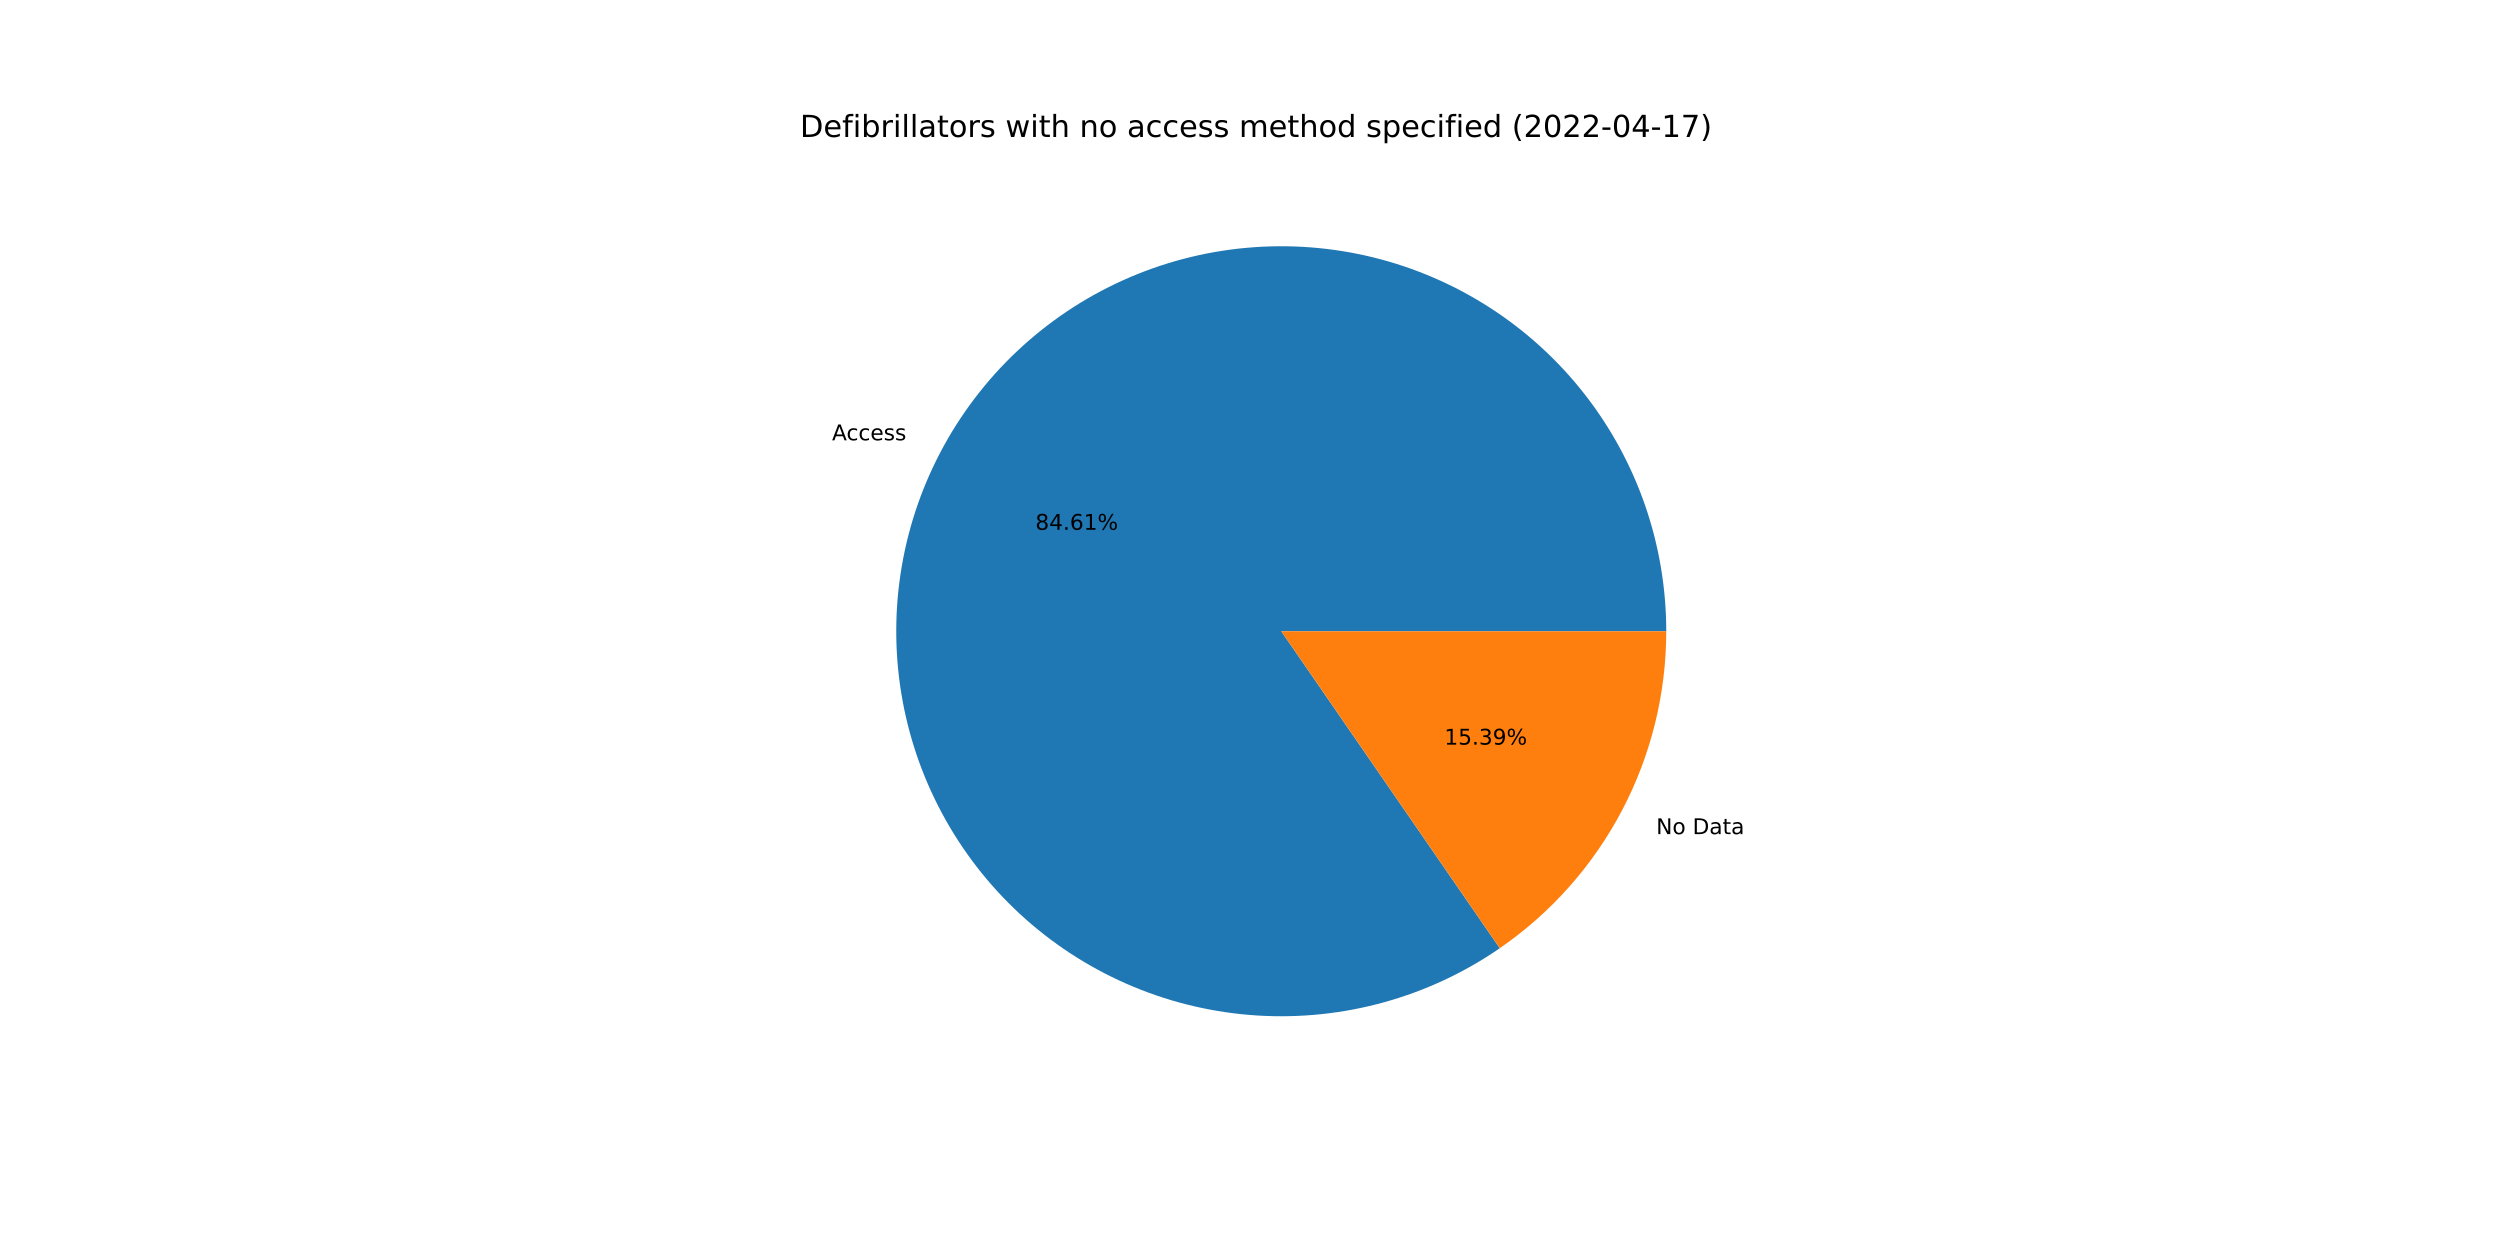
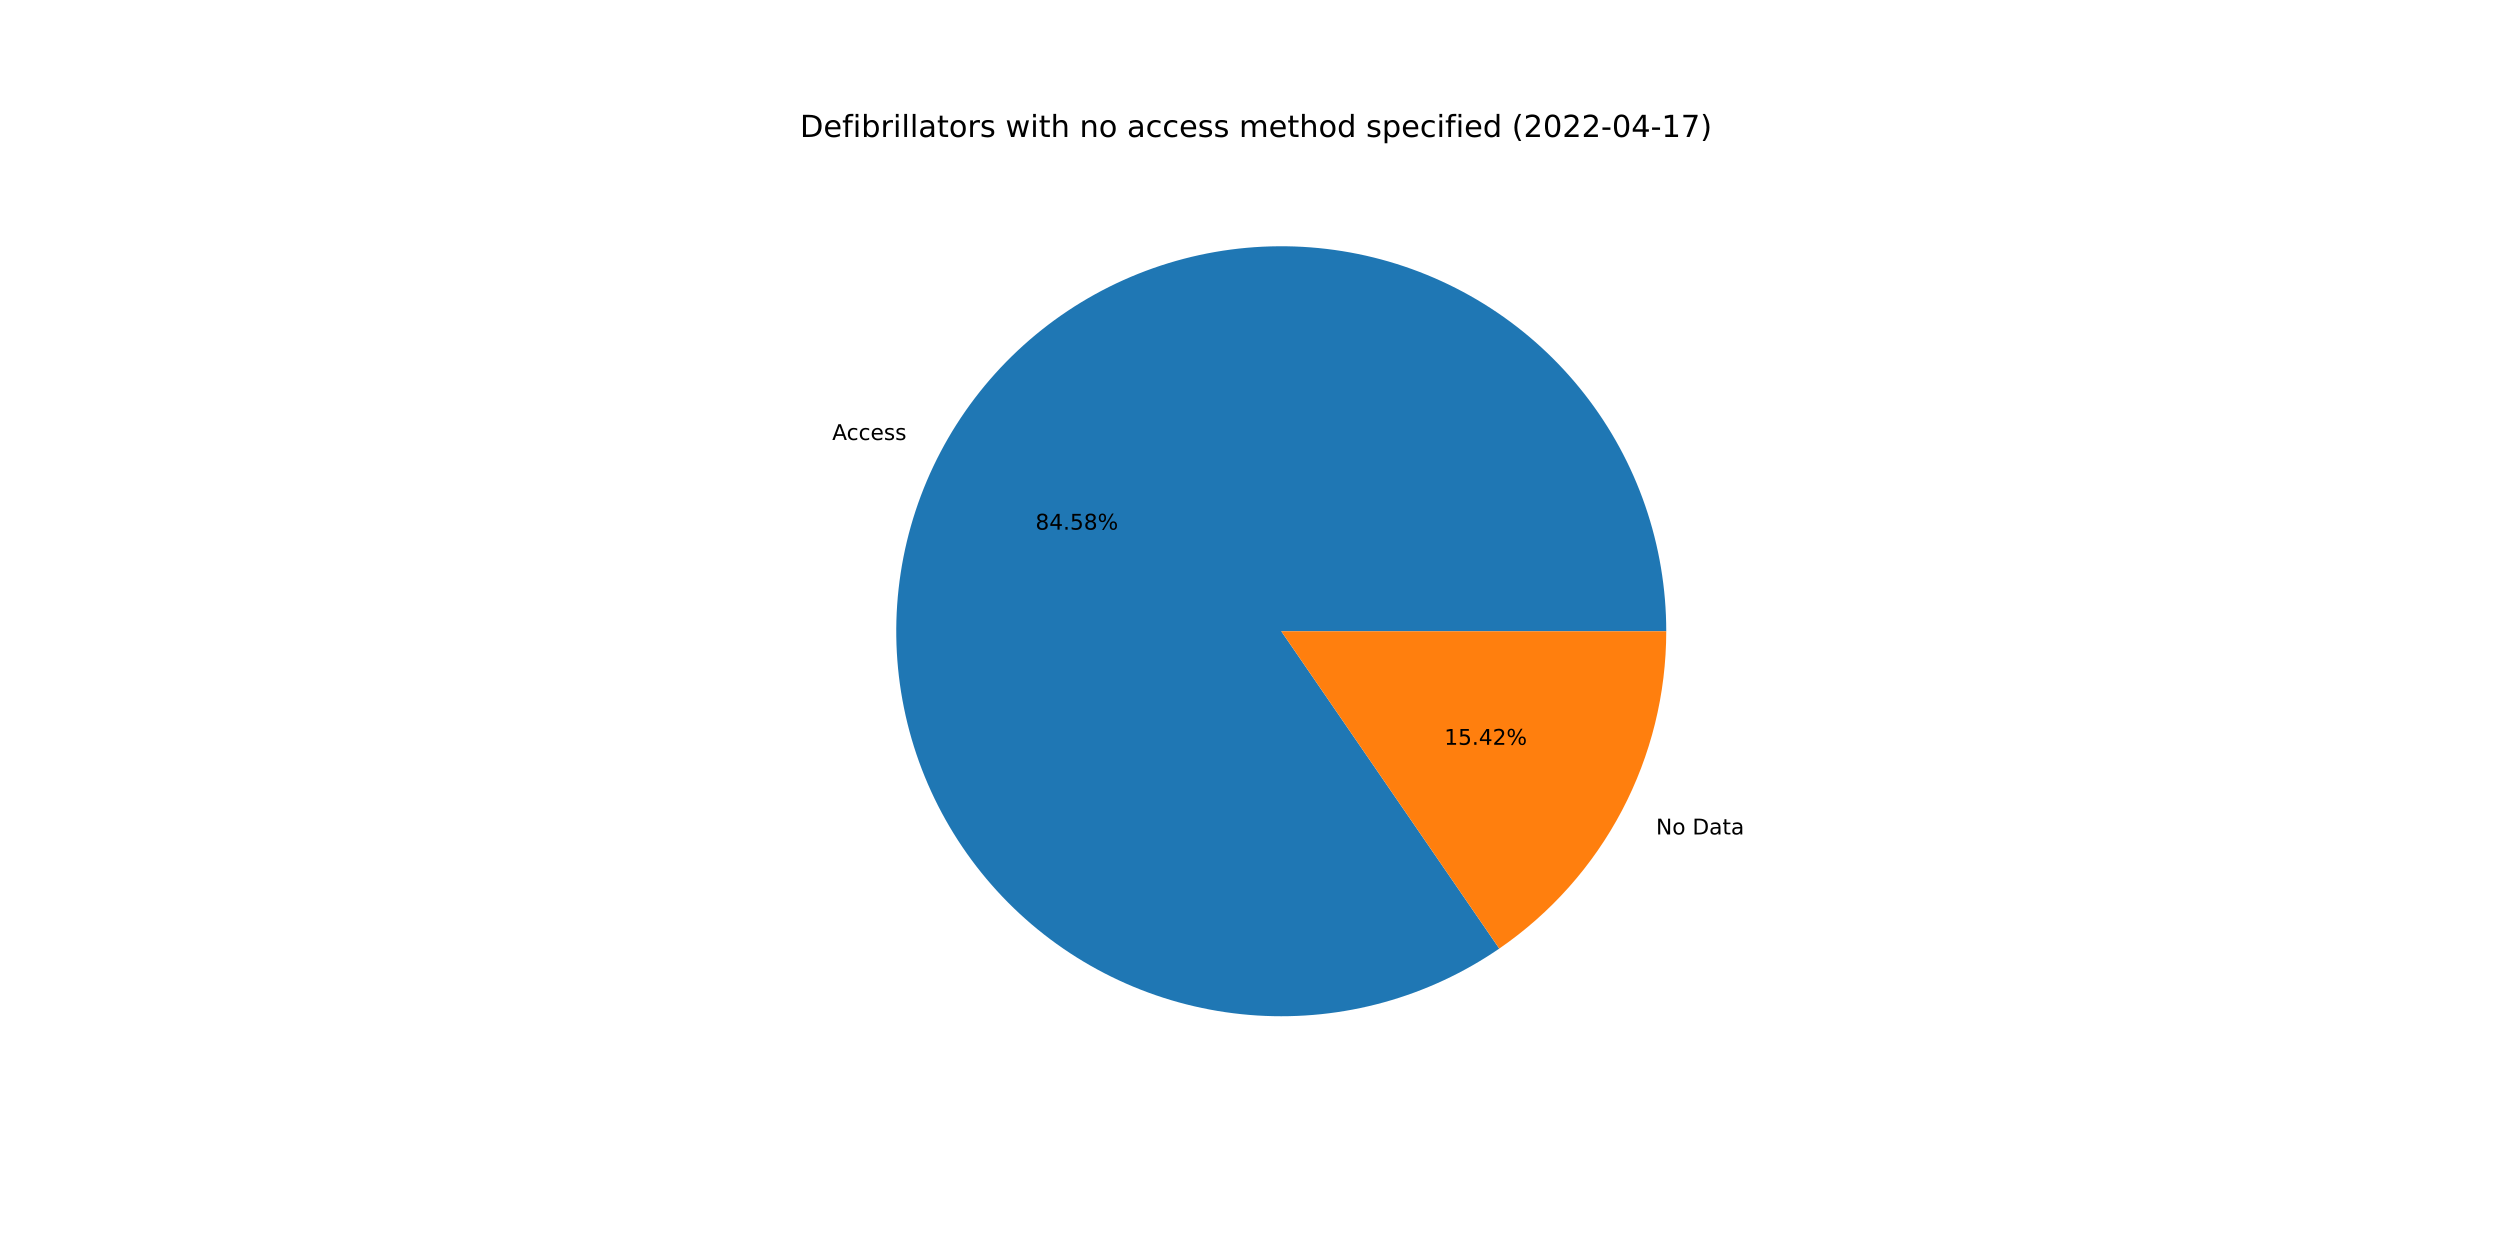
<svg xmlns="http://www.w3.org/2000/svg" xmlns:xlink="http://www.w3.org/1999/xlink" width="1152pt" height="576pt" viewBox="0 0 1152 576" version="1.1">
  <defs>
    <style type="text/css">*{stroke-linejoin: round; stroke-linecap: butt}</style>
  </defs>
  <g id="figure_1">
    <g id="patch_1">
      <path d="M 0 576  L 1152 576  L 1152 0  L 0 0  z " style="fill: #ffffff" />
    </g>
    <g id="axes_1">
      <g id="patch_2">
-         <path d="M 767.808 290.88  C 767.808 271.187 764.529 251.631 758.106 233.015  C 751.683 214.399 742.205 196.982 730.061 181.479  C 717.917 165.977 703.276 152.604 686.74 141.91  C 670.204 131.216 652.002 123.349 632.882 118.633  C 613.762 113.918 593.99 112.418 574.378 114.197  C 554.765 115.976 535.585 121.007 517.625 129.085  C 499.666 137.164 483.176 148.176 468.833 161.67  C 454.491 175.165 442.494 190.953 433.337 208.388  C 424.181 225.822 417.99 244.66 415.021 264.128  C 412.051 283.596 412.344 303.422 415.886 322.794  C 419.429 342.166 426.172 360.813 435.839 377.97  C 445.506 395.126 457.963 410.554 472.698 423.619  C 487.432 436.685 504.24 447.206 522.43 454.751  C 540.62 462.296 559.94 466.76 579.597 467.959  C 599.253 469.158 618.972 467.076 637.945 461.798  C 656.917 456.521 674.879 448.121 691.093 436.944  L 590.4 290.88  L 767.808 290.88  z " style="fill: #1f77b4" />
+         <path d="M 767.808 290.88  C 767.808 271.193 764.531 251.643 758.112 233.032  C 751.692 214.422 742.22 197.008 730.083 181.508  C 717.946 166.007 703.313 152.635 686.786 141.939  C 670.258 131.243 652.064 123.373 632.952 118.651  C 613.84 113.929 594.075 112.421 574.467 114.189  C 554.86 115.957 535.683 120.976 517.724 129.041  C 499.765 137.106 483.273 148.104 468.925 161.584  C 454.578 175.064 442.573 190.838 433.405 208.26  C 424.236 225.681 418.032 244.508 415.045 263.967  C 412.059 283.426 412.332 303.247 415.854 322.616  C 419.375 341.985 426.097 360.634 435.742 377.796  C 445.387 394.959 457.822 410.396 472.536 423.476  C 487.25 436.555 504.038 447.094 522.213 454.661  C 540.388 462.227 559.696 466.716 579.344 467.943  C 598.992 469.17 618.709 467.118 637.684 461.871  C 656.658 456.624 674.628 448.255 690.854 437.108  L 590.4 290.88  L 767.808 290.88  z " style="fill: #1f77b4" />
      </g>
      <g id="patch_3">
-         <path d="M 691.093 436.944  C 714.753 420.633 734.1 398.814 747.463 373.372  C 760.825 347.93 767.808 319.618 767.808 290.88  L 590.4 290.88  L 691.093 436.944  z " style="fill: #ff7f0e" />
+         <path d="M 690.854 437.108  C 714.582 420.808 733.989 398.975 747.395 373.5  C 760.801 348.026 767.808 319.667 767.808 290.88  L 590.4 290.88  L 690.854 437.108  z " style="fill: #ff7f0e" />
      </g>
      <g id="matplotlib.axis_1" />
      <g id="matplotlib.axis_2" />
      <g id="text_1">
-         <g transform="translate(383.3968 202.898)scale(0.1 -0.1)">
+         <g transform="translate(383.4708 202.7572)scale(0.1 -0.1)">
          <defs>
            <path id="DejaVuSans-41" d="M 2188 4044  L 1331 1722  L 3047 1722  L 2188 4044  z M 1831 4666  L 2547 4666  L 4325 0  L 3669 0  L 3244 1197  L 1141 1197  L 716 0  L 50 0  L 1831 4666  z " transform="scale(0.015625)" />
            <path id="DejaVuSans-63" d="M 3122 3366  L 3122 2828  Q 2878 2963 2633 3030  Q 2388 3097 2138 3097  Q 1578 3097 1268 2742  Q 959 2388 959 1747  Q 959 1106 1268 751  Q 1578 397 2138 397  Q 2388 397 2633 464  Q 2878 531 3122 666  L 3122 134  Q 2881 22 2623 -34  Q 2366 -91 2075 -91  Q 1284 -91 818 406  Q 353 903 353 1747  Q 353 2603 823 3093  Q 1294 3584 2113 3584  Q 2378 3584 2631 3529  Q 2884 3475 3122 3366  z " transform="scale(0.015625)" />
            <path id="DejaVuSans-65" d="M 3597 1894  L 3597 1613  L 953 1613  Q 991 1019 1311 708  Q 1631 397 2203 397  Q 2534 397 2845 478  Q 3156 559 3463 722  L 3463 178  Q 3153 47 2828 -22  Q 2503 -91 2169 -91  Q 1331 -91 842 396  Q 353 884 353 1716  Q 353 2575 817 3079  Q 1281 3584 2069 3584  Q 2775 3584 3186 3129  Q 3597 2675 3597 1894  z M 3022 2063  Q 3016 2534 2758 2815  Q 2500 3097 2075 3097  Q 1594 3097 1305 2825  Q 1016 2553 972 2059  L 3022 2063  z " transform="scale(0.015625)" />
            <path id="DejaVuSans-73" d="M 2834 3397  L 2834 2853  Q 2591 2978 2328 3040  Q 2066 3103 1784 3103  Q 1356 3103 1142 2972  Q 928 2841 928 2578  Q 928 2378 1081 2264  Q 1234 2150 1697 2047  L 1894 2003  Q 2506 1872 2764 1633  Q 3022 1394 3022 966  Q 3022 478 2636 193  Q 2250 -91 1575 -91  Q 1294 -91 989 -36  Q 684 19 347 128  L 347 722  Q 666 556 975 473  Q 1284 391 1588 391  Q 1994 391 2212 530  Q 2431 669 2431 922  Q 2431 1156 2273 1281  Q 2116 1406 1581 1522  L 1381 1569  Q 847 1681 609 1914  Q 372 2147 372 2553  Q 372 3047 722 3315  Q 1072 3584 1716 3584  Q 2034 3584 2315 3537  Q 2597 3491 2834 3397  z " transform="scale(0.015625)" />
          </defs>
          <use xlink:href="#DejaVuSans-41" />
          <use xlink:href="#DejaVuSans-63" x="66.658" />
          <use xlink:href="#DejaVuSans-63" x="121.639" />
          <use xlink:href="#DejaVuSans-65" x="176.619" />
          <use xlink:href="#DejaVuSans-73" x="238.143" />
          <use xlink:href="#DejaVuSans-73" x="290.242" />
        </g>
      </g>
      <g id="text_2">
-         <g transform="translate(477.0976 244.1441)scale(0.1 -0.1)">
+         <g transform="translate(477.138 244.0673)scale(0.1 -0.1)">
          <defs>
            <path id="DejaVuSans-38" d="M 2034 2216  Q 1584 2216 1326 1975  Q 1069 1734 1069 1313  Q 1069 891 1326 650  Q 1584 409 2034 409  Q 2484 409 2743 651  Q 3003 894 3003 1313  Q 3003 1734 2745 1975  Q 2488 2216 2034 2216  z M 1403 2484  Q 997 2584 770 2862  Q 544 3141 544 3541  Q 544 4100 942 4425  Q 1341 4750 2034 4750  Q 2731 4750 3128 4425  Q 3525 4100 3525 3541  Q 3525 3141 3298 2862  Q 3072 2584 2669 2484  Q 3125 2378 3379 2068  Q 3634 1759 3634 1313  Q 3634 634 3220 271  Q 2806 -91 2034 -91  Q 1263 -91 848 271  Q 434 634 434 1313  Q 434 1759 690 2068  Q 947 2378 1403 2484  z M 1172 3481  Q 1172 3119 1398 2916  Q 1625 2713 2034 2713  Q 2441 2713 2670 2916  Q 2900 3119 2900 3481  Q 2900 3844 2670 4047  Q 2441 4250 2034 4250  Q 1625 4250 1398 4047  Q 1172 3844 1172 3481  z " transform="scale(0.015625)" />
            <path id="DejaVuSans-34" d="M 2419 4116  L 825 1625  L 2419 1625  L 2419 4116  z M 2253 4666  L 3047 4666  L 3047 1625  L 3713 1625  L 3713 1100  L 3047 1100  L 3047 0  L 2419 0  L 2419 1100  L 313 1100  L 313 1709  L 2253 4666  z " transform="scale(0.015625)" />
            <path id="DejaVuSans-2e" d="M 684 794  L 1344 794  L 1344 0  L 684 0  L 684 794  z " transform="scale(0.015625)" />
-             <path id="DejaVuSans-36" d="M 2113 2584  Q 1688 2584 1439 2293  Q 1191 2003 1191 1497  Q 1191 994 1439 701  Q 1688 409 2113 409  Q 2538 409 2786 701  Q 3034 994 3034 1497  Q 3034 2003 2786 2293  Q 2538 2584 2113 2584  z M 3366 4563  L 3366 3988  Q 3128 4100 2886 4159  Q 2644 4219 2406 4219  Q 1781 4219 1451 3797  Q 1122 3375 1075 2522  Q 1259 2794 1537 2939  Q 1816 3084 2150 3084  Q 2853 3084 3261 2657  Q 3669 2231 3669 1497  Q 3669 778 3244 343  Q 2819 -91 2113 -91  Q 1303 -91 875 529  Q 447 1150 447 2328  Q 447 3434 972 4092  Q 1497 4750 2381 4750  Q 2619 4750 2861 4703  Q 3103 4656 3366 4563  z " transform="scale(0.015625)" />
-             <path id="DejaVuSans-31" d="M 794 531  L 1825 531  L 1825 4091  L 703 3866  L 703 4441  L 1819 4666  L 2450 4666  L 2450 531  L 3481 531  L 3481 0  L 794 0  L 794 531  z " transform="scale(0.015625)" />
+             <path id="DejaVuSans-35" d="M 691 4666  L 3169 4666  L 3169 4134  L 1269 4134  L 1269 2991  Q 1406 3038 1543 3061  Q 1681 3084 1819 3084  Q 2600 3084 3056 2656  Q 3513 2228 3513 1497  Q 3513 744 3044 326  Q 2575 -91 1722 -91  Q 1428 -91 1123 -41  Q 819 9 494 109  L 494 744  Q 775 591 1075 516  Q 1375 441 1709 441  Q 2250 441 2565 725  Q 2881 1009 2881 1497  Q 2881 1984 2565 2268  Q 2250 2553 1709 2553  Q 1456 2553 1204 2497  Q 953 2441 691 2322  L 691 4666  z " transform="scale(0.015625)" />
            <path id="DejaVuSans-25" d="M 4653 2053  Q 4381 2053 4226 1822  Q 4072 1591 4072 1178  Q 4072 772 4226 539  Q 4381 306 4653 306  Q 4919 306 5073 539  Q 5228 772 5228 1178  Q 5228 1588 5073 1820  Q 4919 2053 4653 2053  z M 4653 2450  Q 5147 2450 5437 2106  Q 5728 1763 5728 1178  Q 5728 594 5436 251  Q 5144 -91 4653 -91  Q 4153 -91 3862 251  Q 3572 594 3572 1178  Q 3572 1766 3864 2108  Q 4156 2450 4653 2450  z M 1428 4353  Q 1159 4353 1004 4120  Q 850 3888 850 3481  Q 850 3069 1003 2837  Q 1156 2606 1428 2606  Q 1700 2606 1854 2837  Q 2009 3069 2009 3481  Q 2009 3884 1853 4118  Q 1697 4353 1428 4353  z M 4250 4750  L 4750 4750  L 1831 -91  L 1331 -91  L 4250 4750  z M 1428 4750  Q 1922 4750 2215 4408  Q 2509 4066 2509 3481  Q 2509 2891 2217 2550  Q 1925 2209 1428 2209  Q 931 2209 642 2551  Q 353 2894 353 3481  Q 353 4063 643 4406  Q 934 4750 1428 4750  z " transform="scale(0.015625)" />
          </defs>
          <use xlink:href="#DejaVuSans-38" />
          <use xlink:href="#DejaVuSans-34" x="63.623" />
          <use xlink:href="#DejaVuSans-2e" x="127.246" />
-           <use xlink:href="#DejaVuSans-36" x="159.033" />
-           <use xlink:href="#DejaVuSans-31" x="222.656" />
+           <use xlink:href="#DejaVuSans-35" x="159.033" />
+           <use xlink:href="#DejaVuSans-38" x="222.656" />
          <use xlink:href="#DejaVuSans-25" x="286.279" />
        </g>
      </g>
      <g id="text_3">
-         <g transform="translate(763.1688 384.3807)scale(0.1 -0.1)">
+         <g transform="translate(763.0948 384.5215)scale(0.1 -0.1)">
          <defs>
            <path id="DejaVuSans-4e" d="M 628 4666  L 1478 4666  L 3547 763  L 3547 4666  L 4159 4666  L 4159 0  L 3309 0  L 1241 3903  L 1241 0  L 628 0  L 628 4666  z " transform="scale(0.015625)" />
            <path id="DejaVuSans-6f" d="M 1959 3097  Q 1497 3097 1228 2736  Q 959 2375 959 1747  Q 959 1119 1226 758  Q 1494 397 1959 397  Q 2419 397 2687 759  Q 2956 1122 2956 1747  Q 2956 2369 2687 2733  Q 2419 3097 1959 3097  z M 1959 3584  Q 2709 3584 3137 3096  Q 3566 2609 3566 1747  Q 3566 888 3137 398  Q 2709 -91 1959 -91  Q 1206 -91 779 398  Q 353 888 353 1747  Q 353 2609 779 3096  Q 1206 3584 1959 3584  z " transform="scale(0.015625)" />
            <path id="DejaVuSans-20" transform="scale(0.015625)" />
            <path id="DejaVuSans-44" d="M 1259 4147  L 1259 519  L 2022 519  Q 2988 519 3436 956  Q 3884 1394 3884 2338  Q 3884 3275 3436 3711  Q 2988 4147 2022 4147  L 1259 4147  z M 628 4666  L 1925 4666  Q 3281 4666 3915 4102  Q 4550 3538 4550 2338  Q 4550 1131 3912 565  Q 3275 0 1925 0  L 628 0  L 628 4666  z " transform="scale(0.015625)" />
            <path id="DejaVuSans-61" d="M 2194 1759  Q 1497 1759 1228 1600  Q 959 1441 959 1056  Q 959 750 1161 570  Q 1363 391 1709 391  Q 2188 391 2477 730  Q 2766 1069 2766 1631  L 2766 1759  L 2194 1759  z M 3341 1997  L 3341 0  L 2766 0  L 2766 531  Q 2569 213 2275 61  Q 1981 -91 1556 -91  Q 1019 -91 701 211  Q 384 513 384 1019  Q 384 1609 779 1909  Q 1175 2209 1959 2209  L 2766 2209  L 2766 2266  Q 2766 2663 2505 2880  Q 2244 3097 1772 3097  Q 1472 3097 1187 3025  Q 903 2953 641 2809  L 641 3341  Q 956 3463 1253 3523  Q 1550 3584 1831 3584  Q 2591 3584 2966 3190  Q 3341 2797 3341 1997  z " transform="scale(0.015625)" />
            <path id="DejaVuSans-74" d="M 1172 4494  L 1172 3500  L 2356 3500  L 2356 3053  L 1172 3053  L 1172 1153  Q 1172 725 1289 603  Q 1406 481 1766 481  L 2356 481  L 2356 0  L 1766 0  Q 1100 0 847 248  Q 594 497 594 1153  L 594 3053  L 172 3053  L 172 3500  L 594 3500  L 594 4494  L 1172 4494  z " transform="scale(0.015625)" />
          </defs>
          <use xlink:href="#DejaVuSans-4e" />
          <use xlink:href="#DejaVuSans-6f" x="74.805" />
          <use xlink:href="#DejaVuSans-20" x="135.986" />
          <use xlink:href="#DejaVuSans-44" x="167.773" />
          <use xlink:href="#DejaVuSans-61" x="244.775" />
          <use xlink:href="#DejaVuSans-74" x="306.055" />
          <use xlink:href="#DejaVuSans-61" x="345.264" />
        </g>
      </g>
      <g id="text_4">
-         <g transform="translate(665.5727 343.1347)scale(0.1 -0.1)">
+         <g transform="translate(665.5323 343.2115)scale(0.1 -0.1)">
          <defs>
-             <path id="DejaVuSans-35" d="M 691 4666  L 3169 4666  L 3169 4134  L 1269 4134  L 1269 2991  Q 1406 3038 1543 3061  Q 1681 3084 1819 3084  Q 2600 3084 3056 2656  Q 3513 2228 3513 1497  Q 3513 744 3044 326  Q 2575 -91 1722 -91  Q 1428 -91 1123 -41  Q 819 9 494 109  L 494 744  Q 775 591 1075 516  Q 1375 441 1709 441  Q 2250 441 2565 725  Q 2881 1009 2881 1497  Q 2881 1984 2565 2268  Q 2250 2553 1709 2553  Q 1456 2553 1204 2497  Q 953 2441 691 2322  L 691 4666  z " transform="scale(0.015625)" />
-             <path id="DejaVuSans-33" d="M 2597 2516  Q 3050 2419 3304 2112  Q 3559 1806 3559 1356  Q 3559 666 3084 287  Q 2609 -91 1734 -91  Q 1441 -91 1130 -33  Q 819 25 488 141  L 488 750  Q 750 597 1062 519  Q 1375 441 1716 441  Q 2309 441 2620 675  Q 2931 909 2931 1356  Q 2931 1769 2642 2001  Q 2353 2234 1838 2234  L 1294 2234  L 1294 2753  L 1863 2753  Q 2328 2753 2575 2939  Q 2822 3125 2822 3475  Q 2822 3834 2567 4026  Q 2313 4219 1838 4219  Q 1578 4219 1281 4162  Q 984 4106 628 3988  L 628 4550  Q 988 4650 1302 4700  Q 1616 4750 1894 4750  Q 2613 4750 3031 4423  Q 3450 4097 3450 3541  Q 3450 3153 3228 2886  Q 3006 2619 2597 2516  z " transform="scale(0.015625)" />
-             <path id="DejaVuSans-39" d="M 703 97  L 703 672  Q 941 559 1184 500  Q 1428 441 1663 441  Q 2288 441 2617 861  Q 2947 1281 2994 2138  Q 2813 1869 2534 1725  Q 2256 1581 1919 1581  Q 1219 1581 811 2004  Q 403 2428 403 3163  Q 403 3881 828 4315  Q 1253 4750 1959 4750  Q 2769 4750 3195 4129  Q 3622 3509 3622 2328  Q 3622 1225 3098 567  Q 2575 -91 1691 -91  Q 1453 -91 1209 -44  Q 966 3 703 97  z M 1959 2075  Q 2384 2075 2632 2365  Q 2881 2656 2881 3163  Q 2881 3666 2632 3958  Q 2384 4250 1959 4250  Q 1534 4250 1286 3958  Q 1038 3666 1038 3163  Q 1038 2656 1286 2365  Q 1534 2075 1959 2075  z " transform="scale(0.015625)" />
+             <path id="DejaVuSans-31" d="M 794 531  L 1825 531  L 1825 4091  L 703 3866  L 703 4441  L 1819 4666  L 2450 4666  L 2450 531  L 3481 531  L 3481 0  L 794 0  L 794 531  z " transform="scale(0.015625)" />
+             <path id="DejaVuSans-32" d="M 1228 531  L 3431 531  L 3431 0  L 469 0  L 469 531  Q 828 903 1448 1529  Q 2069 2156 2228 2338  Q 2531 2678 2651 2914  Q 2772 3150 2772 3378  Q 2772 3750 2511 3984  Q 2250 4219 1831 4219  Q 1534 4219 1204 4116  Q 875 4013 500 3803  L 500 4441  Q 881 4594 1212 4672  Q 1544 4750 1819 4750  Q 2544 4750 2975 4387  Q 3406 4025 3406 3419  Q 3406 3131 3298 2873  Q 3191 2616 2906 2266  Q 2828 2175 2409 1742  Q 1991 1309 1228 531  z " transform="scale(0.015625)" />
          </defs>
          <use xlink:href="#DejaVuSans-31" />
          <use xlink:href="#DejaVuSans-35" x="63.623" />
          <use xlink:href="#DejaVuSans-2e" x="127.246" />
-           <use xlink:href="#DejaVuSans-33" x="159.033" />
-           <use xlink:href="#DejaVuSans-39" x="222.656" />
+           <use xlink:href="#DejaVuSans-34" x="159.033" />
+           <use xlink:href="#DejaVuSans-32" x="222.656" />
          <use xlink:href="#DejaVuSans-25" x="286.279" />
        </g>
      </g>
      <g id="text_5">
        <g transform="translate(368.64 63.12)scale(0.14 -0.14)">
          <defs>
            <path id="DejaVuSans-66" d="M 2375 4863  L 2375 4384  L 1825 4384  Q 1516 4384 1395 4259  Q 1275 4134 1275 3809  L 1275 3500  L 2222 3500  L 2222 3053  L 1275 3053  L 1275 0  L 697 0  L 697 3053  L 147 3053  L 147 3500  L 697 3500  L 697 3744  Q 697 4328 969 4595  Q 1241 4863 1831 4863  L 2375 4863  z " transform="scale(0.015625)" />
            <path id="DejaVuSans-69" d="M 603 3500  L 1178 3500  L 1178 0  L 603 0  L 603 3500  z M 603 4863  L 1178 4863  L 1178 4134  L 603 4134  L 603 4863  z " transform="scale(0.015625)" />
            <path id="DejaVuSans-62" d="M 3116 1747  Q 3116 2381 2855 2742  Q 2594 3103 2138 3103  Q 1681 3103 1420 2742  Q 1159 2381 1159 1747  Q 1159 1113 1420 752  Q 1681 391 2138 391  Q 2594 391 2855 752  Q 3116 1113 3116 1747  z M 1159 2969  Q 1341 3281 1617 3432  Q 1894 3584 2278 3584  Q 2916 3584 3314 3078  Q 3713 2572 3713 1747  Q 3713 922 3314 415  Q 2916 -91 2278 -91  Q 1894 -91 1617 61  Q 1341 213 1159 525  L 1159 0  L 581 0  L 581 4863  L 1159 4863  L 1159 2969  z " transform="scale(0.015625)" />
            <path id="DejaVuSans-72" d="M 2631 2963  Q 2534 3019 2420 3045  Q 2306 3072 2169 3072  Q 1681 3072 1420 2755  Q 1159 2438 1159 1844  L 1159 0  L 581 0  L 581 3500  L 1159 3500  L 1159 2956  Q 1341 3275 1631 3429  Q 1922 3584 2338 3584  Q 2397 3584 2469 3576  Q 2541 3569 2628 3553  L 2631 2963  z " transform="scale(0.015625)" />
            <path id="DejaVuSans-6c" d="M 603 4863  L 1178 4863  L 1178 0  L 603 0  L 603 4863  z " transform="scale(0.015625)" />
            <path id="DejaVuSans-77" d="M 269 3500  L 844 3500  L 1563 769  L 2278 3500  L 2956 3500  L 3675 769  L 4391 3500  L 4966 3500  L 4050 0  L 3372 0  L 2619 2869  L 1863 0  L 1184 0  L 269 3500  z " transform="scale(0.015625)" />
            <path id="DejaVuSans-68" d="M 3513 2113  L 3513 0  L 2938 0  L 2938 2094  Q 2938 2591 2744 2837  Q 2550 3084 2163 3084  Q 1697 3084 1428 2787  Q 1159 2491 1159 1978  L 1159 0  L 581 0  L 581 4863  L 1159 4863  L 1159 2956  Q 1366 3272 1645 3428  Q 1925 3584 2291 3584  Q 2894 3584 3203 3211  Q 3513 2838 3513 2113  z " transform="scale(0.015625)" />
            <path id="DejaVuSans-6e" d="M 3513 2113  L 3513 0  L 2938 0  L 2938 2094  Q 2938 2591 2744 2837  Q 2550 3084 2163 3084  Q 1697 3084 1428 2787  Q 1159 2491 1159 1978  L 1159 0  L 581 0  L 581 3500  L 1159 3500  L 1159 2956  Q 1366 3272 1645 3428  Q 1925 3584 2291 3584  Q 2894 3584 3203 3211  Q 3513 2838 3513 2113  z " transform="scale(0.015625)" />
            <path id="DejaVuSans-6d" d="M 3328 2828  Q 3544 3216 3844 3400  Q 4144 3584 4550 3584  Q 5097 3584 5394 3201  Q 5691 2819 5691 2113  L 5691 0  L 5113 0  L 5113 2094  Q 5113 2597 4934 2840  Q 4756 3084 4391 3084  Q 3944 3084 3684 2787  Q 3425 2491 3425 1978  L 3425 0  L 2847 0  L 2847 2094  Q 2847 2600 2669 2842  Q 2491 3084 2119 3084  Q 1678 3084 1418 2786  Q 1159 2488 1159 1978  L 1159 0  L 581 0  L 581 3500  L 1159 3500  L 1159 2956  Q 1356 3278 1631 3431  Q 1906 3584 2284 3584  Q 2666 3584 2933 3390  Q 3200 3197 3328 2828  z " transform="scale(0.015625)" />
            <path id="DejaVuSans-64" d="M 2906 2969  L 2906 4863  L 3481 4863  L 3481 0  L 2906 0  L 2906 525  Q 2725 213 2448 61  Q 2172 -91 1784 -91  Q 1150 -91 751 415  Q 353 922 353 1747  Q 353 2572 751 3078  Q 1150 3584 1784 3584  Q 2172 3584 2448 3432  Q 2725 3281 2906 2969  z M 947 1747  Q 947 1113 1208 752  Q 1469 391 1925 391  Q 2381 391 2643 752  Q 2906 1113 2906 1747  Q 2906 2381 2643 2742  Q 2381 3103 1925 3103  Q 1469 3103 1208 2742  Q 947 2381 947 1747  z " transform="scale(0.015625)" />
            <path id="DejaVuSans-70" d="M 1159 525  L 1159 -1331  L 581 -1331  L 581 3500  L 1159 3500  L 1159 2969  Q 1341 3281 1617 3432  Q 1894 3584 2278 3584  Q 2916 3584 3314 3078  Q 3713 2572 3713 1747  Q 3713 922 3314 415  Q 2916 -91 2278 -91  Q 1894 -91 1617 61  Q 1341 213 1159 525  z M 3116 1747  Q 3116 2381 2855 2742  Q 2594 3103 2138 3103  Q 1681 3103 1420 2742  Q 1159 2381 1159 1747  Q 1159 1113 1420 752  Q 1681 391 2138 391  Q 2594 391 2855 752  Q 3116 1113 3116 1747  z " transform="scale(0.015625)" />
            <path id="DejaVuSans-28" d="M 1984 4856  Q 1566 4138 1362 3434  Q 1159 2731 1159 2009  Q 1159 1288 1364 580  Q 1569 -128 1984 -844  L 1484 -844  Q 1016 -109 783 600  Q 550 1309 550 2009  Q 550 2706 781 3412  Q 1013 4119 1484 4856  L 1984 4856  z " transform="scale(0.015625)" />
-             <path id="DejaVuSans-32" d="M 1228 531  L 3431 531  L 3431 0  L 469 0  L 469 531  Q 828 903 1448 1529  Q 2069 2156 2228 2338  Q 2531 2678 2651 2914  Q 2772 3150 2772 3378  Q 2772 3750 2511 3984  Q 2250 4219 1831 4219  Q 1534 4219 1204 4116  Q 875 4013 500 3803  L 500 4441  Q 881 4594 1212 4672  Q 1544 4750 1819 4750  Q 2544 4750 2975 4387  Q 3406 4025 3406 3419  Q 3406 3131 3298 2873  Q 3191 2616 2906 2266  Q 2828 2175 2409 1742  Q 1991 1309 1228 531  z " transform="scale(0.015625)" />
            <path id="DejaVuSans-30" d="M 2034 4250  Q 1547 4250 1301 3770  Q 1056 3291 1056 2328  Q 1056 1369 1301 889  Q 1547 409 2034 409  Q 2525 409 2770 889  Q 3016 1369 3016 2328  Q 3016 3291 2770 3770  Q 2525 4250 2034 4250  z M 2034 4750  Q 2819 4750 3233 4129  Q 3647 3509 3647 2328  Q 3647 1150 3233 529  Q 2819 -91 2034 -91  Q 1250 -91 836 529  Q 422 1150 422 2328  Q 422 3509 836 4129  Q 1250 4750 2034 4750  z " transform="scale(0.015625)" />
            <path id="DejaVuSans-2d" d="M 313 2009  L 1997 2009  L 1997 1497  L 313 1497  L 313 2009  z " transform="scale(0.015625)" />
            <path id="DejaVuSans-37" d="M 525 4666  L 3525 4666  L 3525 4397  L 1831 0  L 1172 0  L 2766 4134  L 525 4134  L 525 4666  z " transform="scale(0.015625)" />
            <path id="DejaVuSans-29" d="M 513 4856  L 1013 4856  Q 1481 4119 1714 3412  Q 1947 2706 1947 2009  Q 1947 1309 1714 600  Q 1481 -109 1013 -844  L 513 -844  Q 928 -128 1133 580  Q 1338 1288 1338 2009  Q 1338 2731 1133 3434  Q 928 4138 513 4856  z " transform="scale(0.015625)" />
          </defs>
          <use xlink:href="#DejaVuSans-44" />
          <use xlink:href="#DejaVuSans-65" x="77.002" />
          <use xlink:href="#DejaVuSans-66" x="138.525" />
          <use xlink:href="#DejaVuSans-69" x="173.73" />
          <use xlink:href="#DejaVuSans-62" x="201.514" />
          <use xlink:href="#DejaVuSans-72" x="264.99" />
          <use xlink:href="#DejaVuSans-69" x="306.104" />
          <use xlink:href="#DejaVuSans-6c" x="333.887" />
          <use xlink:href="#DejaVuSans-6c" x="361.67" />
          <use xlink:href="#DejaVuSans-61" x="389.453" />
          <use xlink:href="#DejaVuSans-74" x="450.732" />
          <use xlink:href="#DejaVuSans-6f" x="489.941" />
          <use xlink:href="#DejaVuSans-72" x="551.123" />
          <use xlink:href="#DejaVuSans-73" x="592.236" />
          <use xlink:href="#DejaVuSans-20" x="644.336" />
          <use xlink:href="#DejaVuSans-77" x="676.123" />
          <use xlink:href="#DejaVuSans-69" x="757.91" />
          <use xlink:href="#DejaVuSans-74" x="785.693" />
          <use xlink:href="#DejaVuSans-68" x="824.902" />
          <use xlink:href="#DejaVuSans-20" x="888.281" />
          <use xlink:href="#DejaVuSans-6e" x="920.068" />
          <use xlink:href="#DejaVuSans-6f" x="983.447" />
          <use xlink:href="#DejaVuSans-20" x="1044.629" />
          <use xlink:href="#DejaVuSans-61" x="1076.416" />
          <use xlink:href="#DejaVuSans-63" x="1137.695" />
          <use xlink:href="#DejaVuSans-63" x="1192.676" />
          <use xlink:href="#DejaVuSans-65" x="1247.656" />
          <use xlink:href="#DejaVuSans-73" x="1309.18" />
          <use xlink:href="#DejaVuSans-73" x="1361.279" />
          <use xlink:href="#DejaVuSans-20" x="1413.379" />
          <use xlink:href="#DejaVuSans-6d" x="1445.166" />
          <use xlink:href="#DejaVuSans-65" x="1542.578" />
          <use xlink:href="#DejaVuSans-74" x="1604.102" />
          <use xlink:href="#DejaVuSans-68" x="1643.311" />
          <use xlink:href="#DejaVuSans-6f" x="1706.689" />
          <use xlink:href="#DejaVuSans-64" x="1767.871" />
          <use xlink:href="#DejaVuSans-20" x="1831.348" />
          <use xlink:href="#DejaVuSans-73" x="1863.135" />
          <use xlink:href="#DejaVuSans-70" x="1915.234" />
          <use xlink:href="#DejaVuSans-65" x="1978.711" />
          <use xlink:href="#DejaVuSans-63" x="2040.234" />
          <use xlink:href="#DejaVuSans-69" x="2095.215" />
          <use xlink:href="#DejaVuSans-66" x="2122.998" />
          <use xlink:href="#DejaVuSans-69" x="2158.203" />
          <use xlink:href="#DejaVuSans-65" x="2185.986" />
          <use xlink:href="#DejaVuSans-64" x="2247.51" />
          <use xlink:href="#DejaVuSans-20" x="2310.986" />
          <use xlink:href="#DejaVuSans-28" x="2342.773" />
          <use xlink:href="#DejaVuSans-32" x="2381.787" />
          <use xlink:href="#DejaVuSans-30" x="2445.41" />
          <use xlink:href="#DejaVuSans-32" x="2509.033" />
          <use xlink:href="#DejaVuSans-32" x="2572.656" />
          <use xlink:href="#DejaVuSans-2d" x="2636.279" />
          <use xlink:href="#DejaVuSans-30" x="2672.363" />
          <use xlink:href="#DejaVuSans-34" x="2735.986" />
          <use xlink:href="#DejaVuSans-2d" x="2799.609" />
          <use xlink:href="#DejaVuSans-31" x="2835.693" />
          <use xlink:href="#DejaVuSans-37" x="2899.316" />
          <use xlink:href="#DejaVuSans-29" x="2962.939" />
        </g>
      </g>
    </g>
  </g>
</svg>
